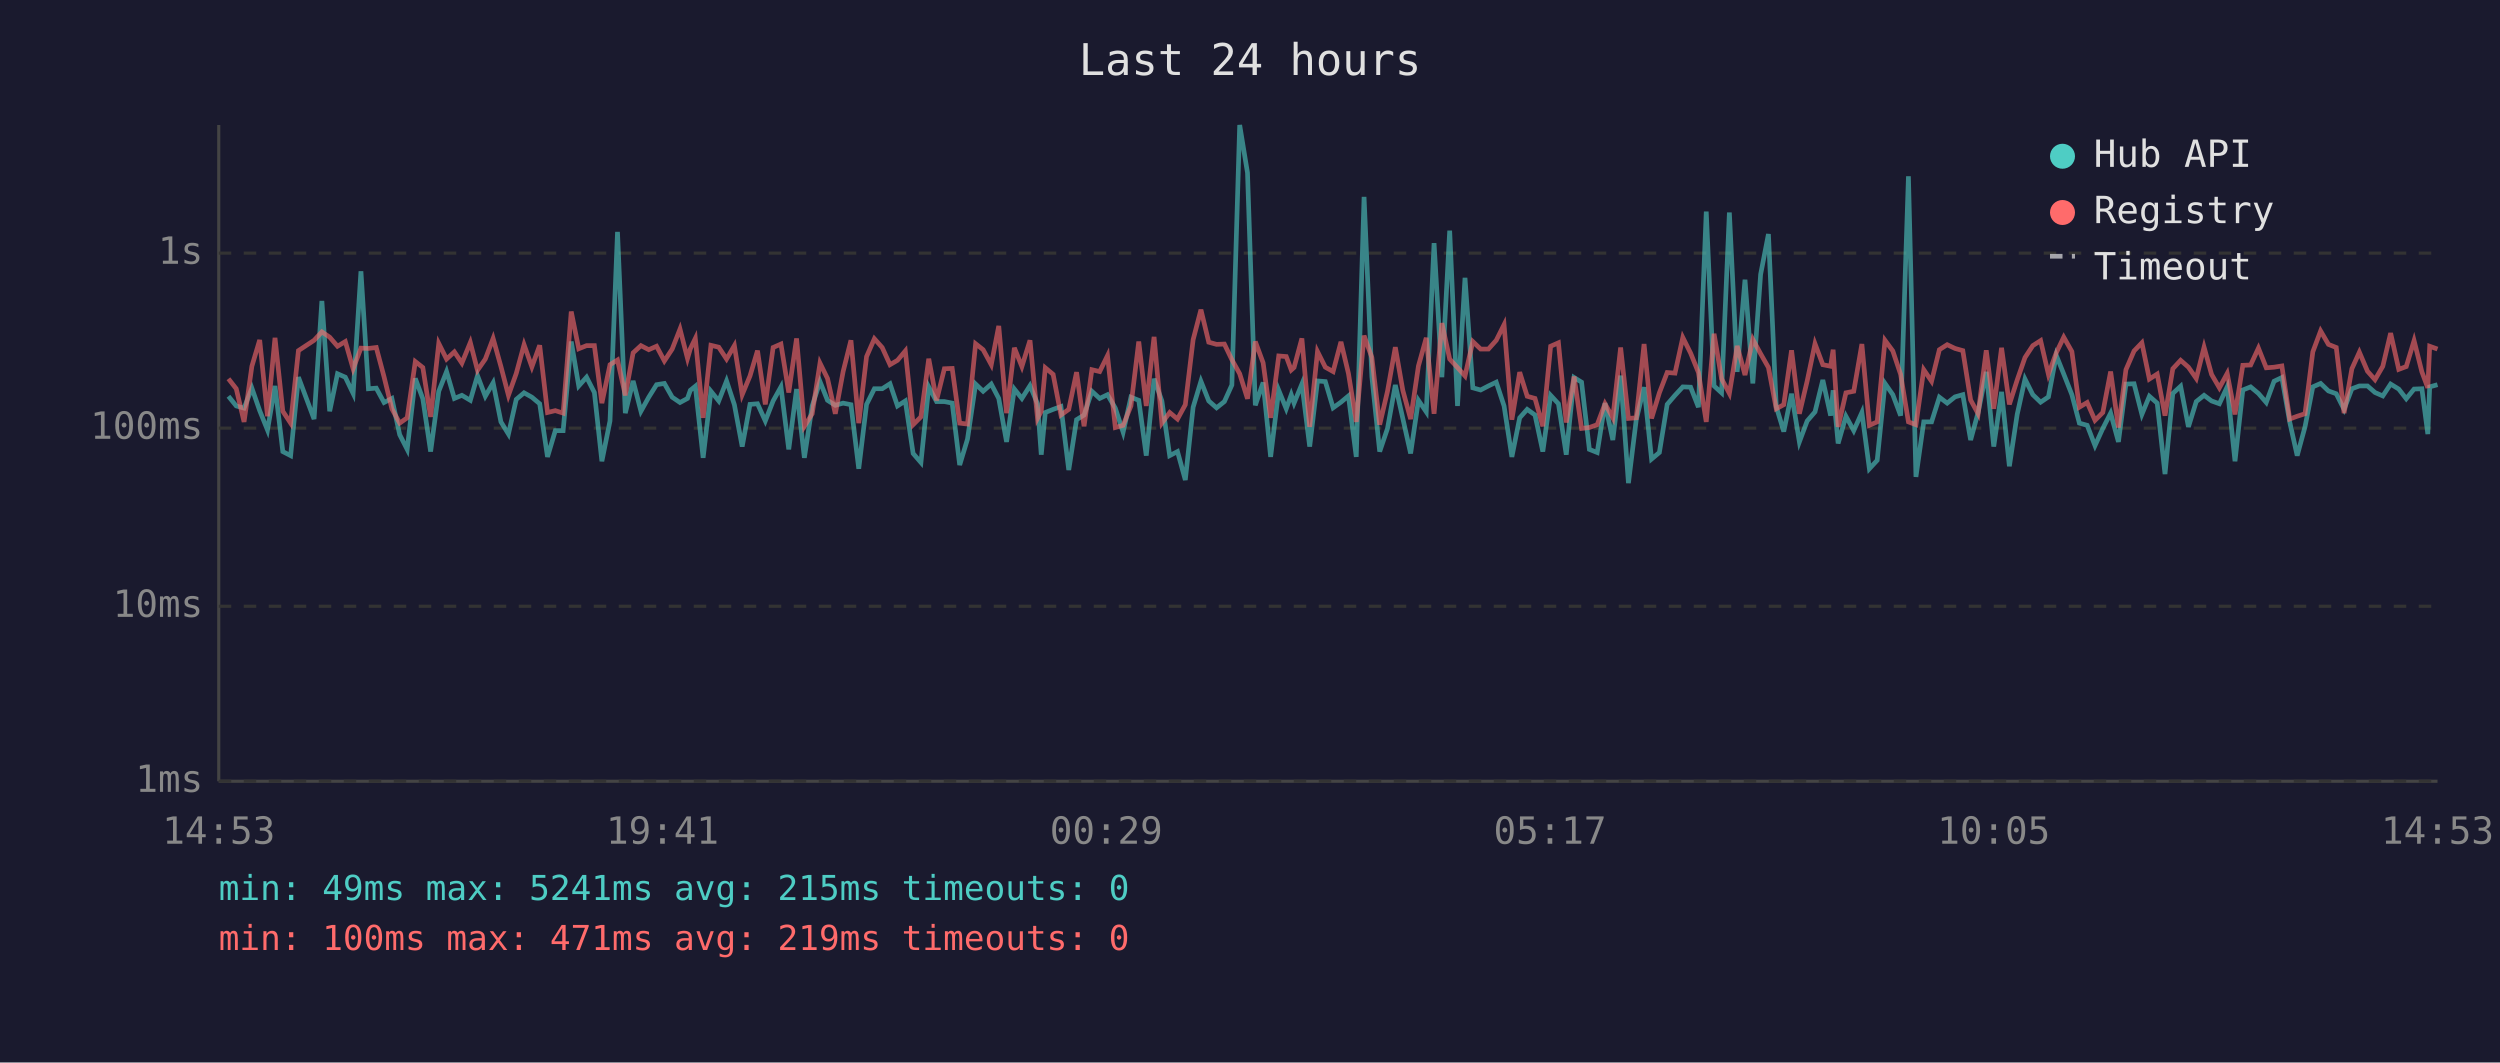
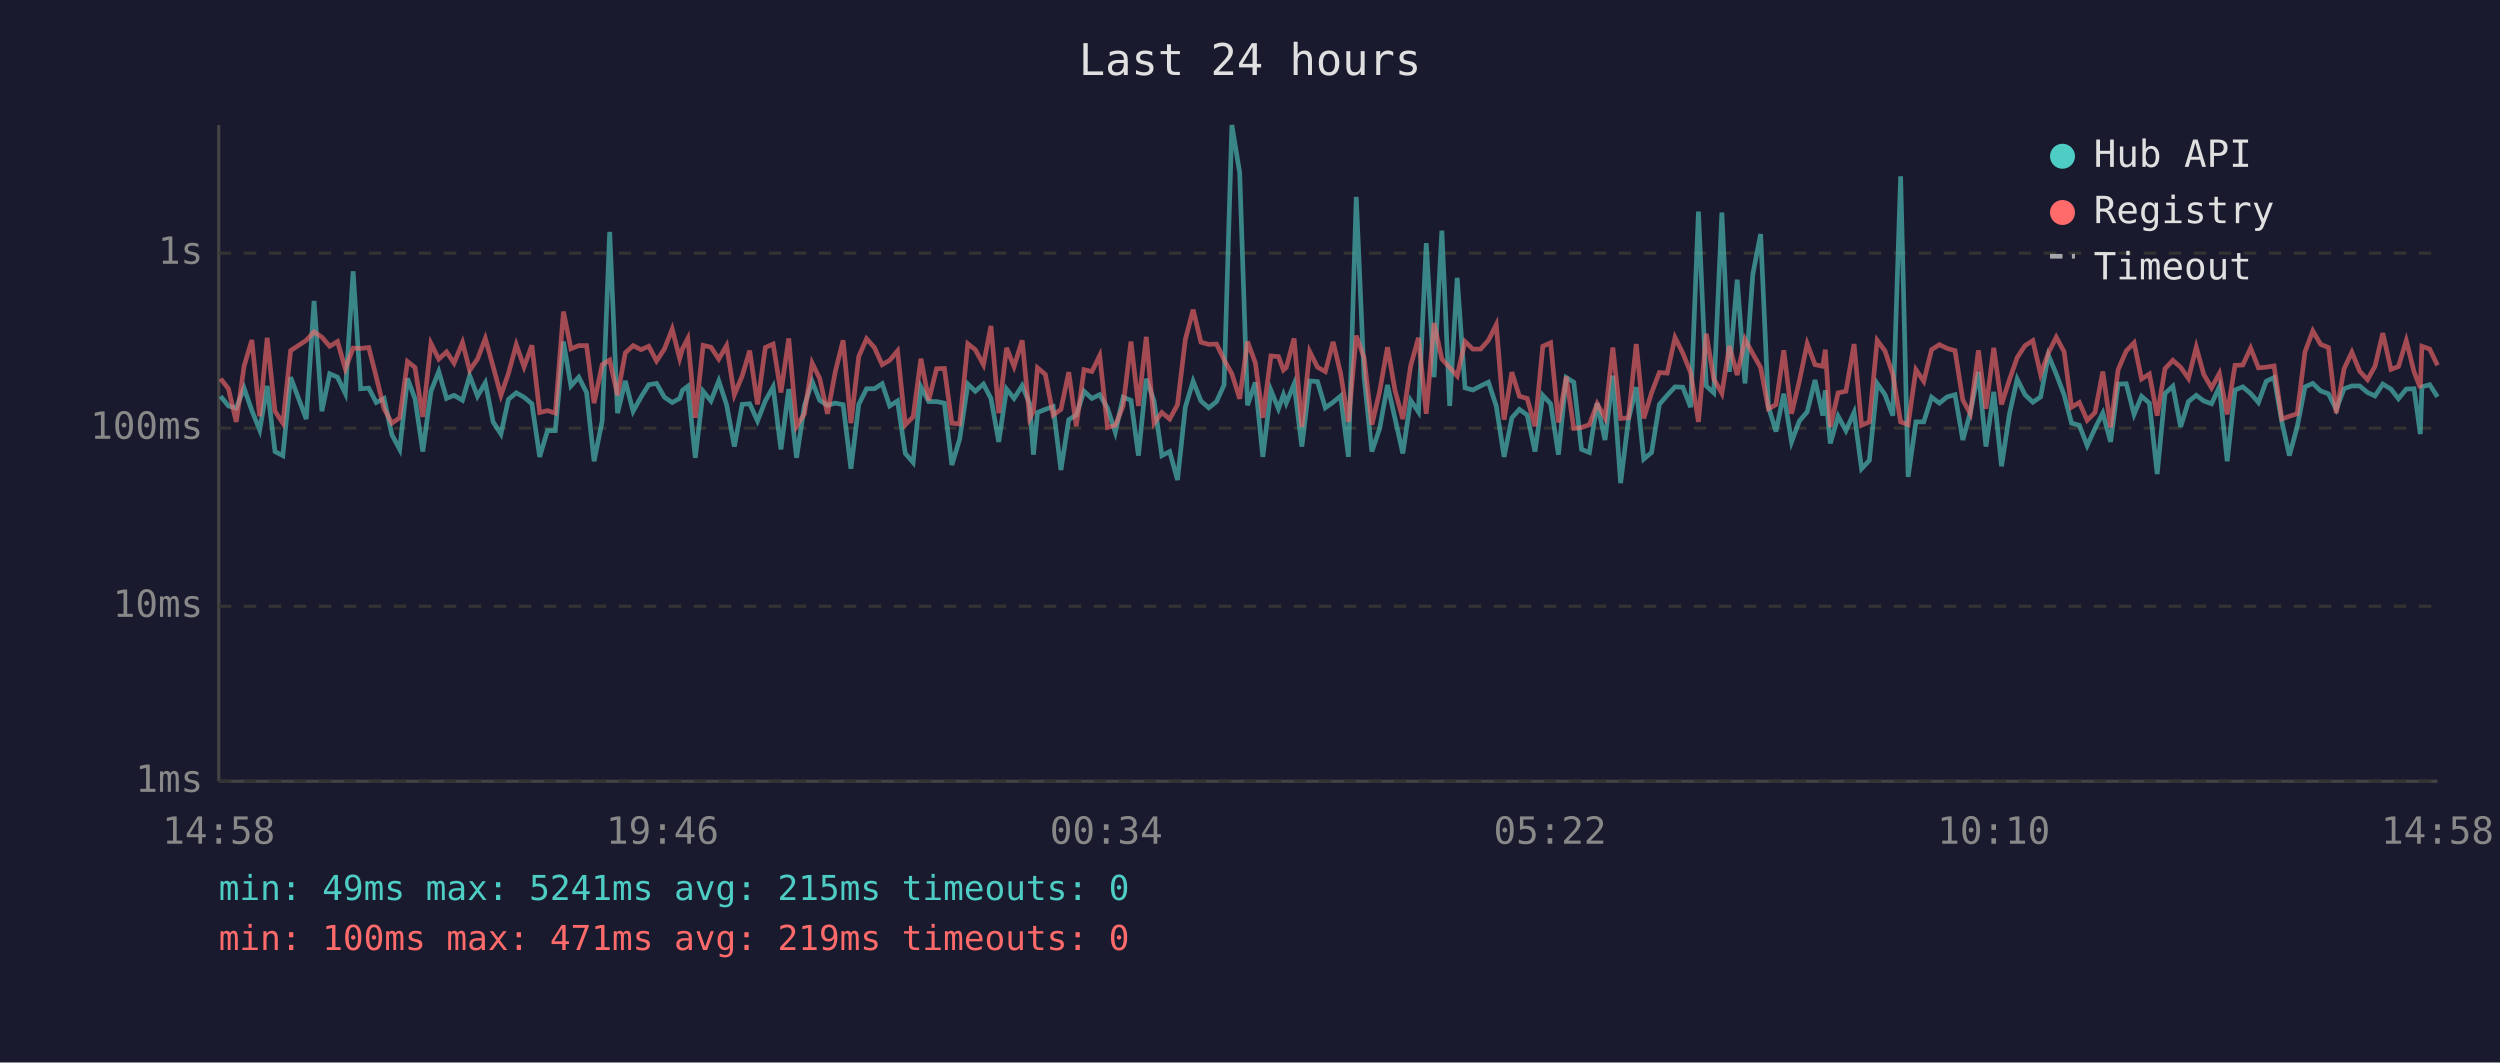
<svg xmlns="http://www.w3.org/2000/svg" viewBox="0 0 800 340" font-family="monospace" font-size="12">
  <rect width="800" height="340" fill="#1a1a2e" />
  <text x="400" y="24" fill="#e0e0e0" font-size="14" text-anchor="middle">Last 24 hours</text>
  <line x1="70" y1="40" x2="70" y2="250" stroke="#444" stroke-width="1" />
  <line x1="70" y1="250" x2="780" y2="250" stroke="#444" stroke-width="1" />
  <line x1="70" y1="250" x2="780" y2="250" stroke="#333" stroke-width="1" stroke-dasharray="4" />
  <text x="65" y="250" fill="#888" text-anchor="end" dominant-baseline="middle">1ms</text>
  <line x1="70" y1="194" x2="780" y2="194" stroke="#333" stroke-width="1" stroke-dasharray="4" />
  <text x="65" y="194" fill="#888" text-anchor="end" dominant-baseline="middle">10ms</text>
  <line x1="70" y1="137" x2="780" y2="137" stroke="#333" stroke-width="1" stroke-dasharray="4" />
  <text x="65" y="137" fill="#888" text-anchor="end" dominant-baseline="middle">100ms</text>
  <line x1="70" y1="81" x2="780" y2="81" stroke="#333" stroke-width="1" stroke-dasharray="4" />
  <text x="65" y="81" fill="#888" text-anchor="end" dominant-baseline="middle">1s</text>
-   <text x="70" y="270" fill="#888" text-anchor="middle">14:53</text>
-   <text x="212" y="270" fill="#888" text-anchor="middle">19:41</text>
-   <text x="354" y="270" fill="#888" text-anchor="middle">00:29</text>
-   <text x="496" y="270" fill="#888" text-anchor="middle">05:17</text>
-   <text x="638" y="270" fill="#888" text-anchor="middle">10:05</text>
-   <text x="780" y="270" fill="#888" text-anchor="middle">14:53</text>
-   <polyline points="73.1,126.8 75.6,129.9 78.1,130.6 80.6,124.2 83.1,131.4 85.6,137.6 88.0,123.5 90.5,144.5 93.0,145.8 95.5,120.7 100.5,134.1 103.0,96.3 105.5,131.6 108.0,119.6 110.5,120.7 113.0,125.9 115.5,86.8 117.9,124.4 120.4,124.2 122.9,128.8 125.4,127.5 127.9,139.1 130.3,143.8 132.9,121.1 135.3,127.6 137.8,144.5 140.4,125.2 142.9,118.9 145.4,127.5 147.8,126.5 150.5,128.1 152.8,120.2 155.3,126.8 157.8,122.5 160.3,135.0 162.7,138.9 165.2,127.8 167.7,125.7 170.2,127.1 172.7,129.2 175.2,146.2 177.7,137.8 180.2,137.8 182.8,109.3 185.2,123.5 187.7,120.7 190.2,125.6 192.6,147.6 195.2,134.7 197.6,74.2 200.1,132.2 202.6,121.9 205.1,131.6 207.6,127.1 210.1,123.1 212.6,122.7 215.1,127.1 217.6,128.8 220.0,127.5 220.9,124.9 222.5,123.6 225.0,146.5 227.5,125.2 230.0,128.3 232.5,121.9 235.0,129.5 237.5,142.9 240.0,129.4 242.4,129.2 244.9,134.7 247.4,128.3 249.9,123.8 252.4,143.8 254.9,124.5 257.4,146.5 259.9,129.9 262.4,122.1 264.8,128.1 267.3,129.7 269.8,129.0 272.3,129.5 274.8,150.0 277.3,129.4 279.8,124.4 282.3,124.4 284.8,122.8 287.2,129.9 289.7,128.3 292.2,145.1 294.7,148.0 297.2,123.8 299.7,128.5 302.2,128.5 304.7,129.0 307.1,148.8 309.6,140.5 312.2,122.9 314.6,125.2 317.2,122.9 319.6,127.5 322.1,141.4 324.6,124.5 327.0,127.5 329.6,123.4 332.0,129.2 333.2,145.5 334.5,132.0 337.0,131.0 339.5,130.1 342.0,150.4 344.5,134.3 346.9,132.8 349.4,125.2 351.9,127.5 354.4,126.3 356.9,130.6 359.4,138.3 361.9,127.1 364.4,128.1 366.8,145.8 369.3,121.2 371.8,128.3 374.3,145.8 376.8,144.5 379.3,153.6 381.8,130.3 384.3,122.0 386.8,128.3 389.3,130.5 391.8,128.5 394.2,123.2 396.7,40.0 399.2,55.3 401.7,129.7 404.2,122.4 406.6,146.2 409.2,124.9 411.6,130.8 413.2,126.3 414.1,129.0 416.6,122.9 419.1,142.9 421.6,121.9 424.1,122.1 426.6,130.5 429.1,128.7 431.5,126.7 434.0,146.2 436.5,63.0 439.0,120.6 441.5,144.5 444.0,137.1 446.5,123.2 448.9,133.9 451.4,145.1 453.9,128.1 456.4,131.8 458.9,77.8 461.4,120.7 463.9,73.8 466.4,129.9 468.8,88.9 471.3,124.1 473.8,124.8 476.3,123.5 478.8,122.3 481.3,129.9 483.8,146.2 486.3,133.7 488.7,131.0 491.2,132.8 493.7,144.5 496.2,126.5 498.7,129.2 501.2,145.5 503.7,120.8 506.1,122.3 508.6,143.8 511.1,144.8 513.6,129.0 516.1,140.8 518.6,120.2 521.1,154.6 523.6,134.3 526.1,123.9 528.5,146.9 531.0,144.8 533.5,129.4 536.0,126.5 538.5,123.8 541.0,123.9 543.5,130.3 546.0,67.7 548.5,123.5 550.9,125.7 553.4,68.0 555.9,119.0 558.4,89.5 560.9,122.7 563.4,87.8 565.9,74.9 568.4,130.1 570.8,138.1 573.3,126.0 575.8,141.4 578.3,134.7 580.8,131.8 583.3,121.6 585.8,133.0 586.6,124.9 588.2,141.9 590.7,133.2 593.2,137.8 595.8,132.0 598.2,150.0 600.7,147.3 603.2,122.7 605.7,126.3 608.2,133.0 610.7,56.4 613.1,152.6 615.6,135.0 618.1,135.0 620.6,127.1 623.1,129.0 625.6,127.0 628.1,126.3 630.6,140.8 633.0,132.0 635.6,119.0 638.0,142.9 640.5,125.4 643.0,149.2 645.5,132.6 648.0,121.3 650.5,126.3 653.0,128.7 655.5,127.0 658.0,113.7 660.4,119.7 663.0,126.3 665.4,135.4 667.9,136.1 670.4,142.6 672.9,137.1 675.4,132.2 677.9,141.4 680.3,122.9 682.9,122.8 685.4,132.6 687.8,126.8 690.3,129.0 692.8,151.7 695.3,125.9 697.8,123.6 700.3,136.6 702.8,128.5 705.3,126.5 707.7,128.3 710.2,129.2 712.7,123.8 715.2,147.6 717.7,124.8 720.2,123.8 722.7,125.9 725.2,128.8 727.7,122.0 730.2,120.8 732.7,135.0 735.1,145.8 737.6,136.6 740.1,123.8 742.6,122.7 745.1,125.1 747.6,126.0 750.1,131.0 752.6,124.4 755.0,123.5 757.6,123.5 760.0,125.6 762.5,126.7 765.0,122.9 767.6,124.5 770.0,127.6 772.5,124.5 775.0,124.4 776.9,138.9 777.5,123.8 780.0,123.1" fill="none" stroke="#4ecdc4" stroke-width="1.5" opacity="0.6" />
-   <polyline points="73.1,121.2 75.6,124.4 78.1,135.0 80.6,117.2 83.1,108.8 85.6,133.2 88.0,108.1 90.5,131.6 93.0,135.4 95.5,112.2 100.5,108.9 103.0,106.2 105.5,107.9 108.0,110.8 110.5,109.3 113.0,118.0 115.5,111.4 117.9,111.5 120.4,111.2 122.9,120.6 125.4,130.8 127.9,135.4 130.3,133.7 132.9,115.7 135.3,117.6 137.8,133.4 140.4,109.9 142.9,114.9 145.4,112.6 147.8,116.2 150.5,109.6 152.8,118.5 155.3,114.9 157.8,108.3 160.3,117.3 162.7,126.5 165.2,119.5 167.7,110.3 170.2,117.4 172.7,110.5 175.2,132.0 177.7,131.4 180.2,132.2 182.8,99.7 185.2,111.6 187.7,110.6 190.2,110.6 192.6,129.0 195.2,116.7 197.6,115.2 200.1,126.5 202.6,112.9 205.1,110.6 207.6,111.9 210.1,110.8 212.6,115.5 215.1,111.7 217.6,105.3 220.0,114.7 220.9,111.6 222.5,108.3 225.0,133.7 227.5,110.5 230.0,111.1 232.5,114.9 235.0,110.6 237.5,126.3 240.0,120.3 242.4,112.2 244.9,129.4 247.4,111.2 249.9,110.1 252.4,125.6 254.9,108.3 257.4,136.4 259.9,132.4 262.4,116.2 264.8,121.1 267.3,132.4 269.8,118.9 272.3,108.9 274.8,135.4 277.3,114.1 279.8,108.4 282.3,111.2 284.8,116.7 287.2,115.3 289.7,112.3 292.2,135.9 294.7,133.4 297.2,114.8 299.7,128.1 302.2,118.0 304.7,117.9 307.1,135.4 309.6,135.7 312.2,110.0 314.6,111.9 317.2,116.7 319.6,104.3 322.1,132.2 324.6,111.3 327.0,117.3 329.6,108.9 332.0,133.9 333.2,131.6 334.5,117.7 337.0,119.8 339.5,132.8 342.0,131.0 344.5,119.1 346.9,136.4 349.4,118.3 351.9,118.9 354.4,113.8 356.9,136.8 359.4,136.1 361.9,129.9 364.4,109.3 366.8,129.9 369.3,107.8 371.8,135.4 374.3,132.0 376.8,134.1 379.3,129.5 381.8,108.7 384.3,99.1 386.8,109.5 389.3,110.2 391.8,110.1 394.2,115.1 396.7,119.6 399.2,127.6 401.7,109.3 404.2,116.1 406.6,133.7 409.2,113.9 411.6,114.1 413.2,118.4 414.1,117.6 416.6,108.3 419.1,136.6 421.6,112.5 424.1,117.5 426.6,118.9 429.1,109.4 431.5,119.5 434.0,135.0 436.5,107.4 439.0,114.4 441.5,135.9 444.0,125.2 446.5,111.1 448.9,124.9 451.4,134.1 453.9,117.1 456.4,108.1 458.9,132.4 461.4,103.4 463.9,114.9 466.4,117.6 468.8,120.3 471.3,109.3 473.8,111.7 476.3,111.7 478.8,108.9 481.3,103.9 483.8,134.3 486.3,119.1 488.7,126.8 491.2,127.5 493.7,136.4 496.2,110.8 498.7,109.7 501.2,135.2 503.7,120.5 506.1,137.1 508.6,136.8 511.1,135.9 513.6,129.2 516.1,133.7 518.6,111.2 521.1,133.9 523.6,133.7 526.1,110.1 528.5,133.9 531.0,125.7 533.5,119.2 536.0,119.4 538.5,108.0 541.0,113.0 543.5,119.2 546.0,135.0 548.5,106.8 550.9,121.2 553.4,125.9 555.9,110.7 558.4,120.0 560.9,108.6 563.4,113.2 565.9,117.6 568.4,130.8 570.8,129.5 573.3,112.1 575.8,132.4 578.3,121.9 580.8,110.0 583.3,116.7 585.8,117.2 586.6,111.9 588.2,136.6 590.7,125.7 593.2,125.2 595.8,110.1 598.2,136.1 600.7,135.0 603.2,108.9 605.7,112.3 608.2,119.8 610.7,135.0 613.1,135.9 615.6,118.3 618.1,122.0 620.6,111.9 623.1,110.3 625.6,111.5 628.1,112.2 630.6,128.0 633.0,132.4 635.6,112.1 638.0,130.8 640.5,111.3 643.0,129.4 645.5,121.6 648.0,114.4 650.5,110.6 653.0,109.0 655.5,119.8 658.0,112.9 660.4,107.9 663.0,112.5 665.4,130.3 667.9,128.8 670.4,134.5 672.9,132.0 675.4,118.9 677.9,136.8 680.3,118.3 682.9,112.3 685.4,109.7 687.8,121.3 690.3,119.7 692.8,133.0 695.3,118.0 697.8,115.3 700.3,117.5 702.8,121.1 705.3,111.1 707.7,119.8 710.2,124.1 712.7,119.5 715.2,132.6 717.7,116.9 720.2,116.8 722.7,111.4 725.2,117.7 727.7,117.5 730.2,117.1 732.7,134.1 735.1,133.2 737.6,132.4 740.1,112.6 742.6,105.9 745.1,110.2 747.6,111.2 750.1,132.2 752.6,118.0 755.0,112.7 757.6,118.8 760.0,121.5 762.5,117.2 765.0,106.6 767.6,118.2 770.0,117.3 772.5,109.0 775.0,119.0 776.9,124.1 777.5,110.8 780.0,111.7" fill="none" stroke="#ff6b6b" stroke-width="1.5" opacity="0.6" />
+   <text x="70" y="270" fill="#888" text-anchor="middle">14:58</text>
+   <text x="212" y="270" fill="#888" text-anchor="middle">19:46</text>
+   <text x="354" y="270" fill="#888" text-anchor="middle">00:34</text>
+   <text x="496" y="270" fill="#888" text-anchor="middle">05:22</text>
+   <text x="638" y="270" fill="#888" text-anchor="middle">10:10</text>
+   <text x="780" y="270" fill="#888" text-anchor="middle">14:58</text>
+   <polyline points="70.6,126.8 73.1,129.9 75.6,130.6 78.1,124.2 80.6,131.4 83.1,137.6 85.5,123.5 88.0,144.5 90.5,145.8 93.0,120.7 98.0,134.1 100.5,96.3 103.0,131.6 105.5,119.6 108.0,120.7 110.5,125.9 113.0,86.8 115.4,124.4 118.0,124.2 120.4,128.8 122.9,127.5 125.4,139.1 127.9,143.8 130.4,121.1 132.8,127.6 135.3,144.5 137.9,125.2 140.4,118.9 142.9,127.5 145.3,126.5 148.0,128.1 150.3,120.2 152.8,126.8 155.3,122.5 157.8,135.0 160.3,138.9 162.7,127.8 165.2,125.7 167.7,127.1 170.2,129.2 172.7,146.2 175.2,137.8 177.7,137.8 180.3,109.3 182.7,123.5 185.2,120.7 187.7,125.6 190.1,147.6 192.7,134.7 195.1,74.2 197.6,132.2 200.1,121.9 202.6,131.6 205.1,127.1 207.6,123.1 210.1,122.7 212.6,127.1 215.1,128.8 217.5,127.5 218.4,124.9 220.1,123.6 222.5,146.5 225.0,125.2 227.5,128.3 230.0,121.9 232.5,129.5 235.0,142.9 237.5,129.4 239.9,129.2 242.4,134.7 244.9,128.3 247.4,123.8 249.9,143.8 252.4,124.5 254.9,146.5 257.4,129.9 259.9,122.1 262.3,128.1 264.8,129.7 267.3,129.0 269.8,129.5 272.3,150.0 274.8,129.4 277.3,124.4 279.8,124.4 282.3,122.8 284.7,129.9 287.2,128.3 289.7,145.1 292.2,148.0 294.7,123.8 297.2,128.5 299.7,128.5 302.2,129.0 304.6,148.8 307.1,140.5 309.7,122.9 312.1,125.2 314.7,122.9 317.1,127.5 319.6,141.4 322.1,124.5 324.5,127.5 327.1,123.4 329.5,129.2 330.7,145.5 332.0,132.0 334.5,131.0 337.0,130.1 339.5,150.4 342.0,134.3 344.4,132.8 346.9,125.2 349.4,127.5 351.9,126.3 354.4,130.6 356.9,138.3 359.4,127.1 361.9,128.1 364.3,145.8 366.8,121.2 369.3,128.3 371.8,145.8 374.3,144.5 376.8,153.6 379.3,130.3 381.8,122.0 384.3,128.3 386.8,130.5 389.3,128.5 391.7,123.2 394.2,40.0 396.7,55.3 399.2,129.7 401.7,122.4 404.1,146.2 406.7,124.9 409.1,130.8 410.7,126.3 411.6,129.0 414.1,122.9 416.6,142.9 419.1,121.9 421.6,122.1 424.1,130.5 426.6,128.7 429.0,126.7 431.5,146.2 434.0,63.0 436.5,120.6 439.0,144.5 441.5,137.1 444.0,123.2 446.4,133.9 448.9,145.1 451.4,128.1 453.9,131.8 456.4,77.8 458.9,120.7 461.4,73.8 463.9,129.9 466.3,88.9 468.8,124.1 471.3,124.8 473.8,123.5 476.3,122.3 478.8,129.9 481.3,146.2 483.8,133.7 486.2,131.0 488.7,132.8 491.2,144.5 493.7,126.5 496.2,129.2 498.7,145.5 501.2,120.8 503.6,122.3 506.1,143.8 508.6,144.8 511.1,129.0 513.6,140.8 516.1,120.2 518.6,154.6 521.1,134.3 523.6,123.9 526.0,146.9 528.5,144.8 531.0,129.4 533.5,126.5 536.0,123.8 538.5,123.9 541.0,130.3 543.5,67.7 546.0,123.5 548.4,125.7 551.0,68.0 553.4,119.0 555.9,89.5 558.4,122.7 560.9,87.8 563.4,74.9 565.9,130.1 568.3,138.1 570.8,126.0 573.3,141.4 575.8,134.7 578.3,131.8 580.8,121.6 583.3,133.0 584.1,124.9 585.7,141.9 588.2,133.2 590.7,137.8 593.3,132.0 595.7,150.0 598.2,147.3 600.7,122.7 603.2,126.3 605.7,133.0 608.2,56.4 610.6,152.6 613.1,135.0 615.6,135.0 618.1,127.1 620.6,129.0 623.1,127.0 625.6,126.3 628.1,140.8 630.5,132.0 633.1,119.0 635.5,142.9 638.0,125.4 640.5,149.2 643.0,132.6 645.5,121.3 648.0,126.3 650.5,128.7 653.0,127.0 655.5,113.7 658.0,119.7 660.5,126.3 662.9,135.4 665.4,136.1 667.9,142.6 670.4,137.1 672.9,132.2 675.4,141.4 677.8,122.9 680.4,122.8 682.9,132.6 685.3,126.8 687.8,129.0 690.3,151.7 692.8,125.9 695.3,123.6 697.8,136.6 700.3,128.5 702.8,126.5 705.2,128.3 707.7,129.2 710.2,123.8 712.7,147.6 715.2,124.8 717.7,123.8 720.2,125.9 722.7,128.8 725.2,122.0 727.7,120.8 730.2,135.0 732.6,145.8 735.1,136.6 737.6,123.8 740.1,122.7 742.6,125.1 745.1,126.0 747.6,131.0 750.1,124.4 752.6,123.5 755.1,123.5 757.6,125.6 760.0,126.7 762.5,122.9 765.1,124.5 767.5,127.6 770.0,124.5 772.5,124.4 774.5,138.9 775.0,123.8 777.5,123.1 780.0,127.0" fill="none" stroke="#4ecdc4" stroke-width="1.5" opacity="0.6" />
+   <polyline points="70.6,121.2 73.1,124.4 75.6,135.0 78.1,117.2 80.6,108.8 83.1,133.2 85.5,108.1 88.0,131.6 90.5,135.4 93.0,112.2 98.0,108.9 100.5,106.2 103.0,107.9 105.5,110.8 108.0,109.3 110.5,118.0 113.0,111.4 115.4,111.5 118.0,111.2 120.4,120.6 122.9,130.8 125.4,135.4 127.9,133.7 130.4,115.7 132.8,117.6 135.3,133.4 137.9,109.9 140.4,114.9 142.9,112.6 145.3,116.2 148.0,109.6 150.3,118.5 152.8,114.9 155.3,108.3 157.8,117.3 160.3,126.5 162.7,119.5 165.2,110.3 167.7,117.4 170.2,110.5 172.7,132.0 175.2,131.4 177.7,132.2 180.3,99.7 182.7,111.6 185.2,110.6 187.7,110.6 190.1,129.0 192.7,116.7 195.1,115.2 197.6,126.5 200.1,112.9 202.6,110.6 205.1,111.9 207.6,110.8 210.1,115.5 212.6,111.7 215.1,105.3 217.5,114.7 218.4,111.6 220.1,108.3 222.5,133.7 225.0,110.5 227.5,111.1 230.0,114.9 232.5,110.6 235.0,126.3 237.5,120.3 239.9,112.2 242.4,129.4 244.9,111.2 247.4,110.1 249.9,125.6 252.4,108.3 254.9,136.4 257.4,132.4 259.9,116.2 262.3,121.1 264.8,132.4 267.3,118.9 269.8,108.9 272.3,135.4 274.8,114.1 277.3,108.4 279.8,111.2 282.3,116.7 284.7,115.3 287.2,112.3 289.7,135.9 292.2,133.4 294.7,114.8 297.2,128.1 299.7,118.0 302.2,117.9 304.6,135.4 307.1,135.7 309.7,110.0 312.1,111.9 314.7,116.7 317.1,104.3 319.6,132.2 322.1,111.3 324.5,117.3 327.1,108.9 329.5,133.9 330.7,131.6 332.0,117.7 334.5,119.8 337.0,132.8 339.5,131.0 342.0,119.1 344.4,136.4 346.9,118.3 349.4,118.9 351.9,113.8 354.4,136.8 356.9,136.1 359.4,129.9 361.9,109.3 364.3,129.9 366.8,107.8 369.3,135.4 371.8,132.0 374.3,134.1 376.8,129.5 379.3,108.7 381.8,99.1 384.3,109.5 386.8,110.2 389.3,110.1 391.7,115.1 394.2,119.6 396.7,127.6 399.2,109.3 401.7,116.1 404.1,133.7 406.7,113.9 409.1,114.1 410.7,118.4 411.6,117.6 414.1,108.3 416.6,136.6 419.1,112.5 421.6,117.5 424.1,118.9 426.6,109.4 429.0,119.5 431.5,135.0 434.0,107.4 436.5,114.4 439.0,135.9 441.5,125.2 444.0,111.1 446.4,124.9 448.9,134.1 451.4,117.1 453.9,108.1 456.4,132.4 458.9,103.4 461.4,114.9 463.9,117.6 466.3,120.3 468.8,109.3 471.3,111.7 473.8,111.7 476.3,108.9 478.8,103.9 481.3,134.3 483.8,119.1 486.2,126.8 488.7,127.5 491.2,136.4 493.7,110.8 496.2,109.7 498.7,135.2 501.2,120.5 503.6,137.1 506.1,136.8 508.6,135.9 511.1,129.2 513.6,133.7 516.1,111.2 518.6,133.9 521.1,133.7 523.6,110.1 526.0,133.9 528.5,125.7 531.0,119.2 533.5,119.4 536.0,108.0 538.5,113.0 541.0,119.2 543.5,135.0 546.0,106.8 548.4,121.2 551.0,125.9 553.4,110.7 555.9,120.0 558.4,108.6 560.9,113.2 563.4,117.6 565.9,130.8 568.3,129.5 570.8,112.1 573.3,132.4 575.8,121.9 578.3,110.0 580.8,116.7 583.3,117.2 584.1,111.9 585.7,136.6 588.2,125.7 590.7,125.2 593.3,110.1 595.7,136.1 598.2,135.0 600.7,108.9 603.2,112.3 605.7,119.8 608.2,135.0 610.6,135.9 613.1,118.3 615.6,122.0 618.1,111.9 620.6,110.3 623.1,111.5 625.6,112.2 628.1,128.0 630.5,132.4 633.1,112.1 635.5,130.8 638.0,111.3 640.5,129.4 643.0,121.6 645.5,114.4 648.0,110.6 650.5,109.0 653.0,119.8 655.5,112.9 658.0,107.9 660.5,112.5 662.9,130.3 665.4,128.8 667.9,134.5 670.4,132.0 672.9,118.9 675.4,136.8 677.8,118.3 680.4,112.3 682.9,109.7 685.3,121.3 687.8,119.7 690.3,133.0 692.8,118.0 695.3,115.3 697.8,117.5 700.3,121.1 702.8,111.1 705.2,119.8 707.7,124.1 710.2,119.5 712.7,132.6 715.2,116.9 717.7,116.8 720.2,111.4 722.7,117.7 725.2,117.5 727.7,117.1 730.2,134.1 732.6,133.2 735.1,132.4 737.6,112.6 740.1,105.9 742.6,110.2 745.1,111.2 747.6,132.2 750.1,118.0 752.6,112.7 755.1,118.8 757.6,121.5 760.0,117.2 762.5,106.6 765.1,118.2 767.5,117.3 770.0,109.0 772.5,119.0 774.5,124.1 775.0,110.8 777.5,111.7 780.0,116.9" fill="none" stroke="#ff6b6b" stroke-width="1.5" opacity="0.6" />
  <circle cx="660" cy="50" r="4" fill="#4ecdc4" />
  <text x="670" y="50" fill="#e0e0e0" dominant-baseline="middle">Hub API</text>
  <circle cx="660" cy="68" r="4" fill="#ff6b6b" />
  <text x="670" y="68" fill="#e0e0e0" dominant-baseline="middle">Registry</text>
  <line x1="656" y1="82" x2="664" y2="82" stroke="#e0e0e0" stroke-width="1.5" stroke-dasharray="4,3" opacity="0.7" />
  <text x="670" y="86" fill="#e0e0e0" dominant-baseline="middle">Timeout</text>
  <text x="70" y="288" fill="#4ecdc4" font-size="11">min: 49ms  max: 5241ms  avg: 215ms  timeouts: 0</text>
  <text x="70" y="304" fill="#ff6b6b" font-size="11">min: 100ms  max: 471ms  avg: 219ms  timeouts: 0</text>
</svg>
